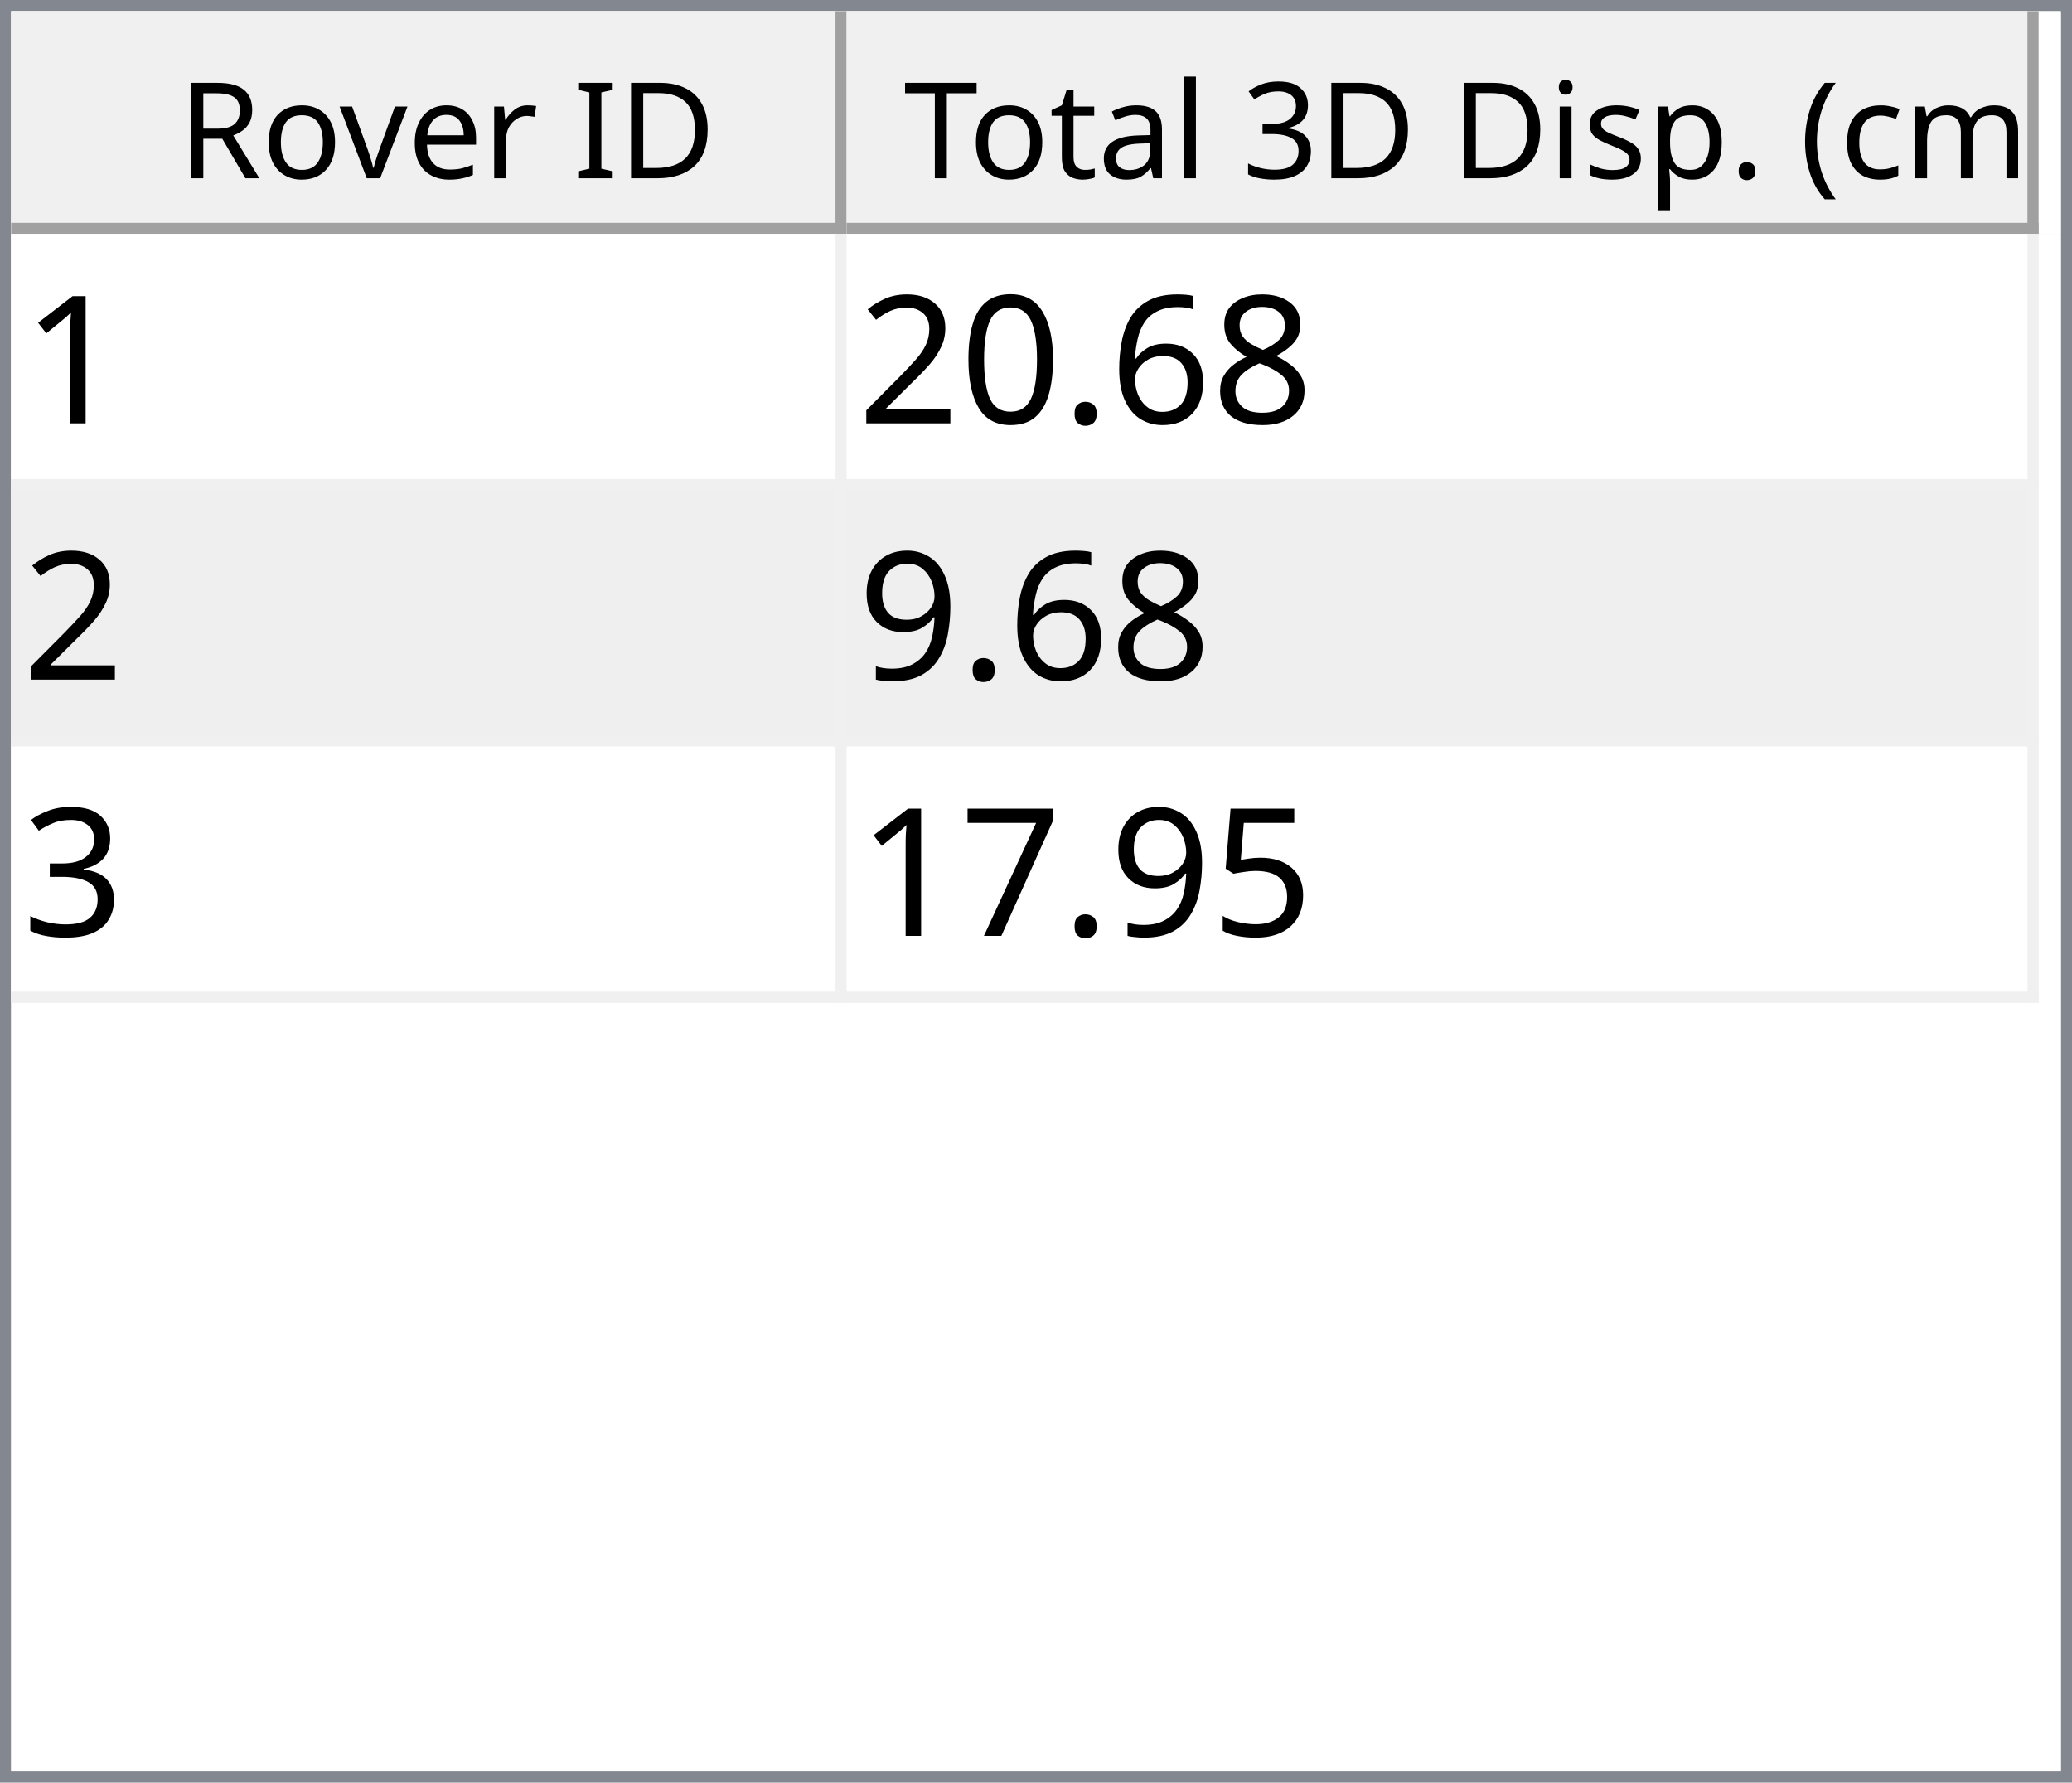
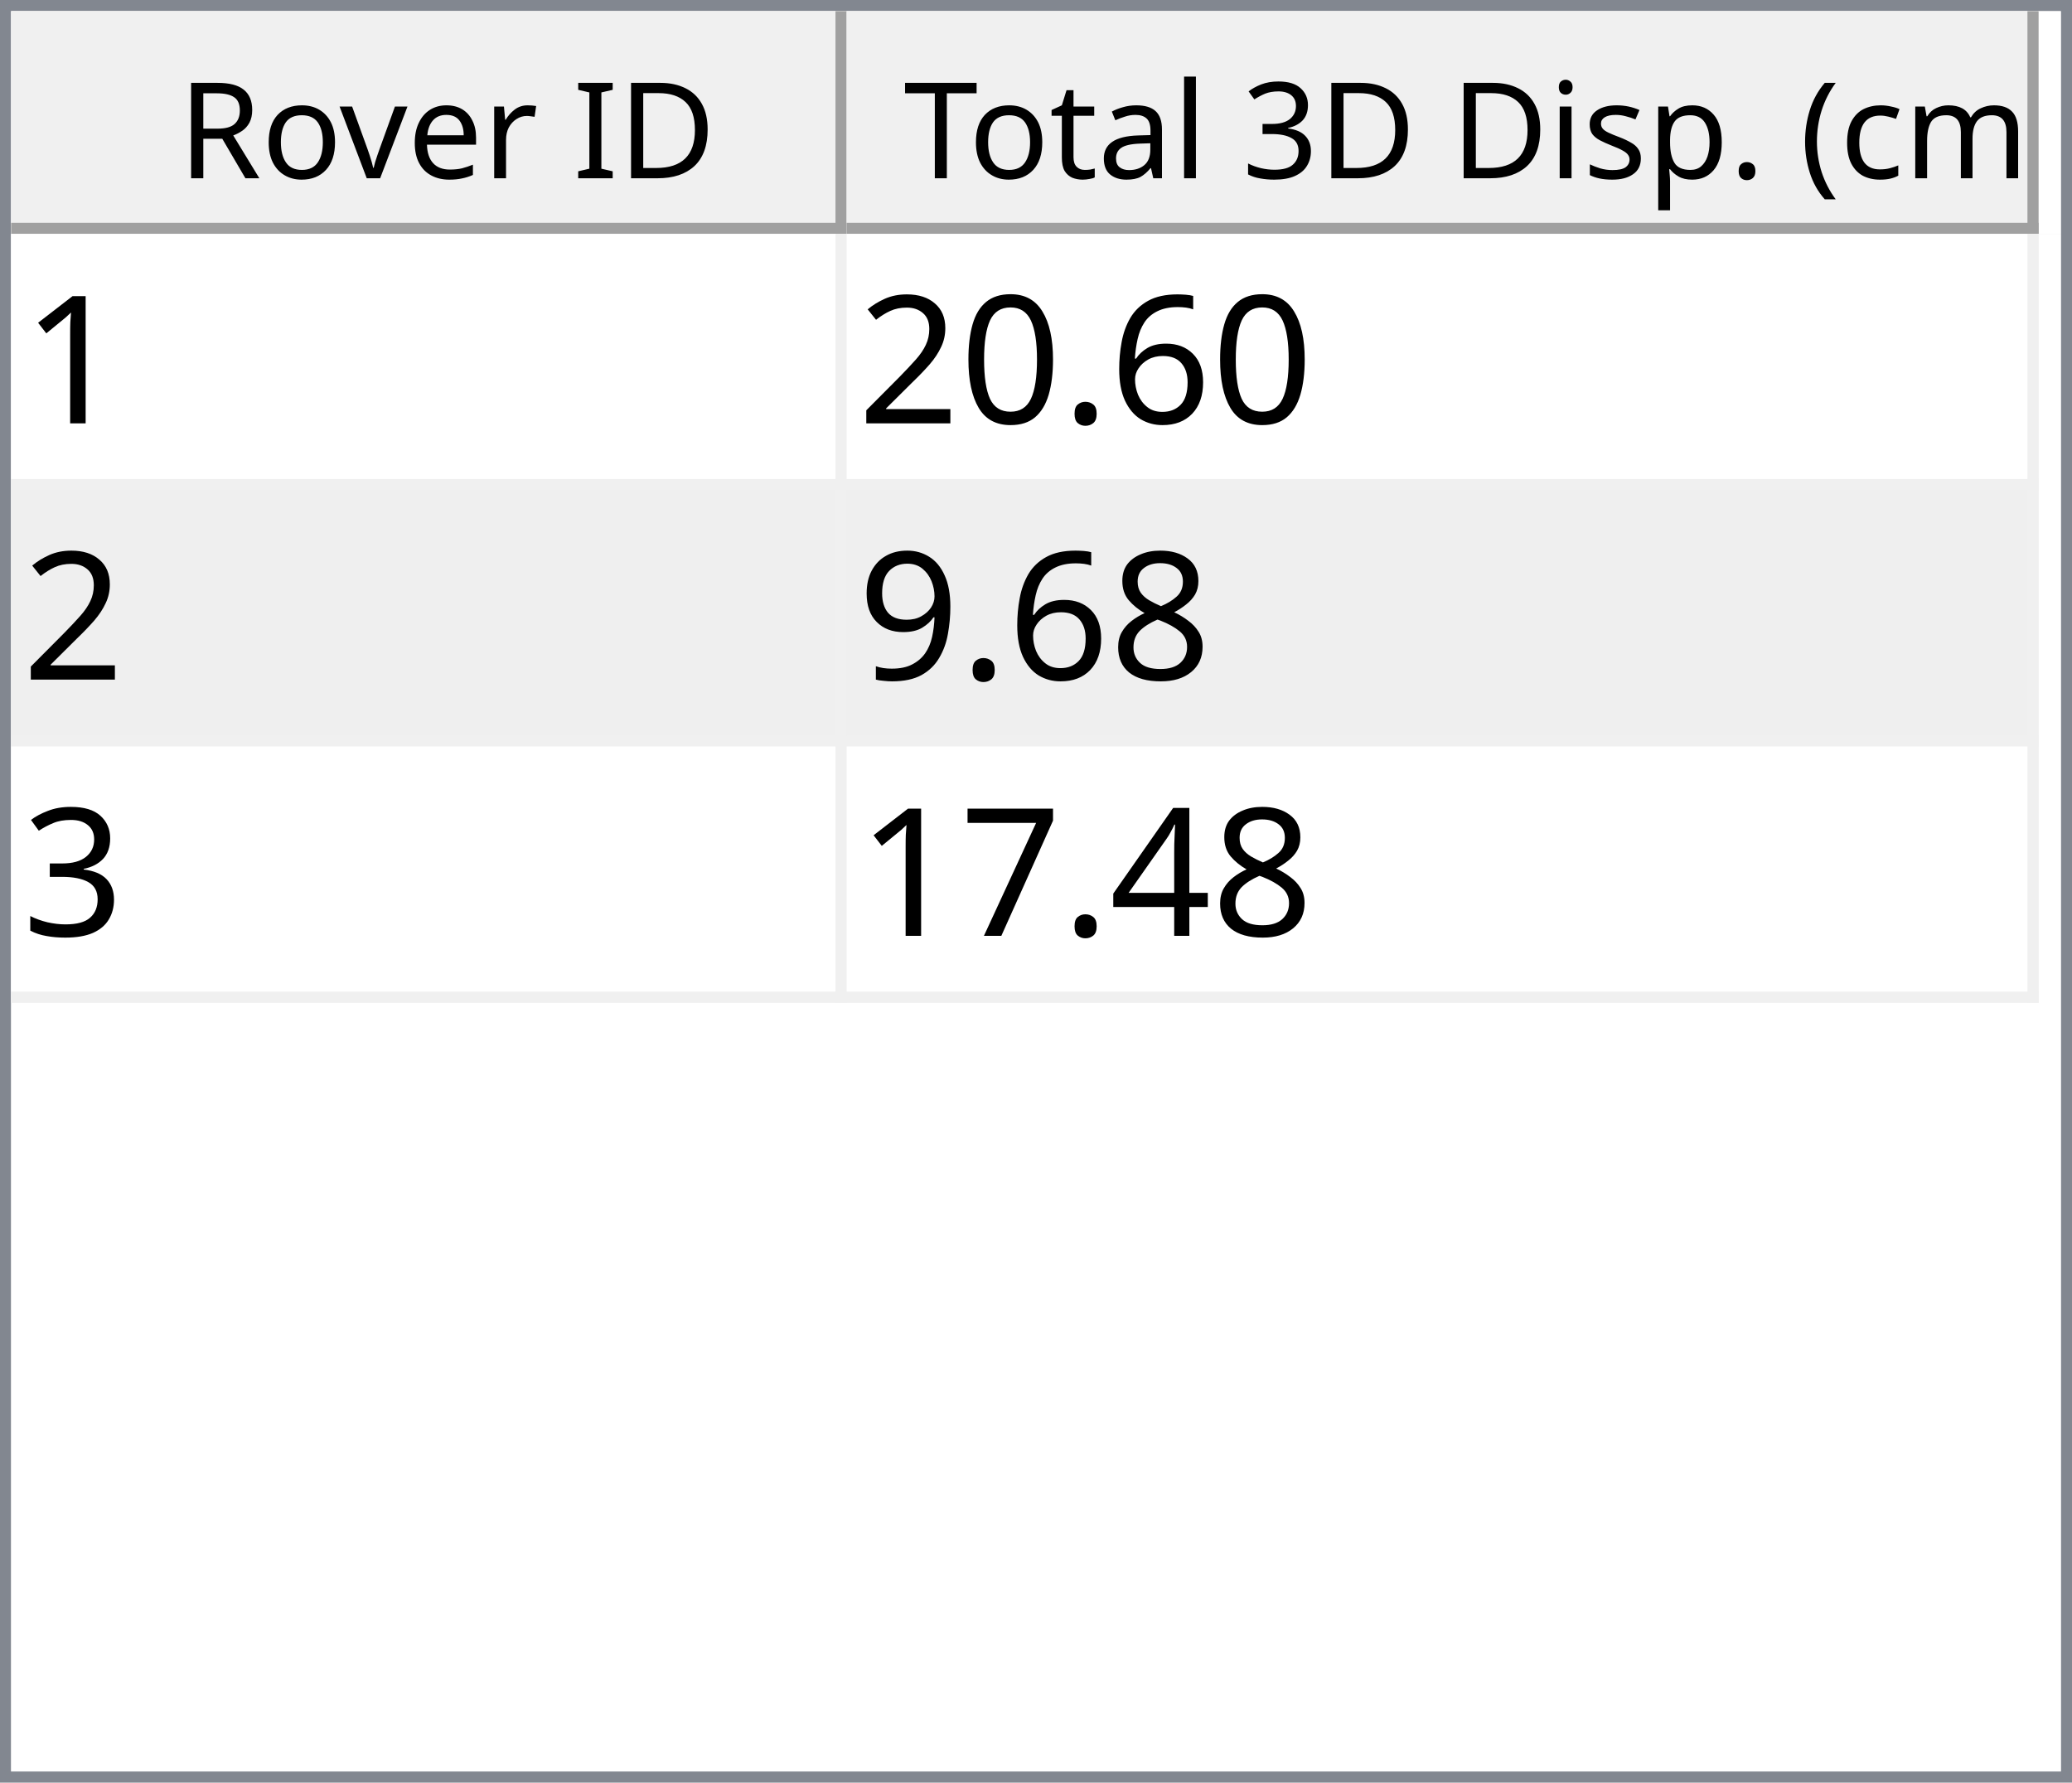
<svg xmlns="http://www.w3.org/2000/svg" style="fill-opacity:1; color-rendering:auto; color-interpolation:auto; text-rendering:auto; stroke:black; stroke-linecap:square; stroke-miterlimit:10; shape-rendering:auto; stroke-opacity:1; fill:black; stroke-dasharray:none; font-weight:normal; stroke-width:1; font-family:'Dialog'; font-style:normal; stroke-linejoin:miter; font-size:12px; stroke-dashoffset:0; image-rendering:auto;" width="186" height="160">
  <defs id="genericDefs" />
  <g>
    <defs id="defs1">
      <clipPath clipPathUnits="userSpaceOnUse" id="clipPath1">
        <path d="M0 0 L186 0 L186 160 L0 160 L0 0 Z" />
      </clipPath>
      <clipPath clipPathUnits="userSpaceOnUse" id="clipPath2">
        <path d="M0 0 L0 160 L186 160 L186 0 Z" />
      </clipPath>
      <clipPath clipPathUnits="userSpaceOnUse" id="clipPath3">
        <path d="M0 0 L0 20 L184 20 L184 0 Z" />
      </clipPath>
      <clipPath clipPathUnits="userSpaceOnUse" id="clipPath4">
        <path d="M0 0 L0 20 L75 20 L75 0 Z" />
      </clipPath>
      <clipPath clipPathUnits="userSpaceOnUse" id="clipPath5">
        <path d="M1 1 L1 19 L74 19 L74 1 Z" />
      </clipPath>
      <clipPath clipPathUnits="userSpaceOnUse" id="clipPath6">
        <path d="M0 0 L0 18 L73 18 L73 0 Z" />
      </clipPath>
      <clipPath clipPathUnits="userSpaceOnUse" id="clipPath7">
        <path d="M-0.5 -0.5 L-0.5 19.5 L74.5 19.5 L74.5 -0.5 Z" />
      </clipPath>
      <clipPath clipPathUnits="userSpaceOnUse" id="clipPath8">
        <path d="M0 0 L0 20 L107 20 L107 0 Z" />
      </clipPath>
      <clipPath clipPathUnits="userSpaceOnUse" id="clipPath9">
        <path d="M1 1 L1 19 L106 19 L106 1 Z" />
      </clipPath>
      <clipPath clipPathUnits="userSpaceOnUse" id="clipPath10">
        <path d="M0 0 L0 18 L105 18 L105 0 Z" />
      </clipPath>
      <clipPath clipPathUnits="userSpaceOnUse" id="clipPath11">
        <path d="M-0.5 -0.5 L-0.5 19.5 L106.5 19.5 L106.5 -0.5 Z" />
      </clipPath>
      <clipPath clipPathUnits="userSpaceOnUse" id="clipPath12">
        <path d="M0 0 L0 138 L184 138 L184 0 Z" />
      </clipPath>
      <clipPath clipPathUnits="userSpaceOnUse" id="clipPath13">
        <path d="M0 0 L0 69 L182 69 L182 0 Z" />
      </clipPath>
      <clipPath clipPathUnits="userSpaceOnUse" id="clipPath14">
        <path d="M-0.5 -0.5 L-0.5 68.5 L181.5 68.5 L181.5 -0.5 Z" />
      </clipPath>
      <clipPath clipPathUnits="userSpaceOnUse" id="clipPath15">
        <path d="M0 0 L0 22 L74 22 L74 0 Z" />
      </clipPath>
      <clipPath clipPathUnits="userSpaceOnUse" id="clipPath16">
        <path d="M0 0 L0 22 L106 22 L106 0 Z" />
      </clipPath>
      <font horiz-adv-x="64.551" id="font1">
        <font-face ascent="107.91" descent="25.098" units-per-em="100" style="font-style:normal; font-family:Segoe UI; font-weight:normal;" />
        <missing-glyph horiz-adv-x="64.551" d="M8.109 0 L8.109 68.266 L56.453 68.266 L56.453 0 L8.109 0 ZM15.328 7.234 L49.219 7.234 L49.219 61.031 L15.328 61.031 L15.328 7.234 Z" />
        <glyph unicode="D" horiz-adv-x="70.117" d="M9.188 0 L9.188 70.016 L28.516 70.016 Q65.531 70.016 65.531 35.891 Q65.531 19.672 55.25 9.836 Q44.969 0 27.734 0 L9.188 0 ZM17.391 62.594 L17.391 7.422 L27.828 7.422 Q41.609 7.422 49.273 14.797 Q56.938 22.172 56.938 35.688 Q56.938 62.594 28.328 62.594 L17.391 62.594 Z" />
        <glyph unicode="I" horiz-adv-x="26.611" d="M17.391 0 L9.188 0 L9.188 70.016 L17.391 70.016 L17.391 0 Z" />
        <glyph unicode=" " horiz-adv-x="27.393" d="" />
        <glyph unicode="r" horiz-adv-x="34.766" d="M34.188 41.891 Q32.078 43.5 28.125 43.5 Q23 43.5 19.555 38.672 Q16.109 33.844 16.109 25.484 L16.109 0 L8.109 0 L8.109 50 L16.109 50 L16.109 39.703 L16.312 39.703 Q18.016 44.969 21.531 47.922 Q25.047 50.875 29.391 50.875 Q32.516 50.875 34.188 50.203 L34.188 41.891 Z" />
        <glyph unicode="e" horiz-adv-x="52.295" d="M48.297 23 L12.984 23 Q13.188 14.656 17.484 10.109 Q21.781 5.562 29.297 5.562 Q37.75 5.562 44.828 11.141 L44.828 3.609 Q38.234 -1.172 27.391 -1.172 Q16.797 -1.172 10.742 5.641 Q4.688 12.453 4.688 24.812 Q4.688 36.469 11.305 43.82 Q17.922 51.172 27.734 51.172 Q37.547 51.172 42.922 44.828 Q48.297 38.484 48.297 27.203 L48.297 23 ZM40.094 29.781 Q40.047 36.719 36.75 40.578 Q33.453 44.438 27.594 44.438 Q21.922 44.438 17.969 40.383 Q14.016 36.328 13.094 29.781 L40.094 29.781 Z" />
        <glyph unicode="v" horiz-adv-x="47.9" d="M47.406 50 L27.484 0 L19.625 0 L0.688 50 L9.469 50 L22.172 13.672 Q23.578 9.672 23.922 6.688 L24.125 6.688 Q24.609 10.453 25.688 13.484 L38.969 50 L47.406 50 Z" />
        <glyph unicode="o" horiz-adv-x="58.594" d="M29 -1.172 Q17.922 -1.172 11.305 5.836 Q4.688 12.844 4.688 24.422 Q4.688 37.016 11.57 44.094 Q18.453 51.172 30.172 51.172 Q41.359 51.172 47.633 44.289 Q53.906 37.406 53.906 25.203 Q53.906 13.234 47.141 6.031 Q40.375 -1.172 29 -1.172 ZM29.594 44.438 Q21.875 44.438 17.383 39.188 Q12.891 33.938 12.891 24.703 Q12.891 15.828 17.43 10.695 Q21.969 5.562 29.594 5.562 Q37.359 5.562 41.531 10.594 Q45.703 15.625 45.703 24.906 Q45.703 34.281 41.531 39.359 Q37.359 44.438 29.594 44.438 Z" />
        <glyph unicode="R" horiz-adv-x="59.814" d="M59.375 0 L49.609 0 L37.891 19.625 Q36.281 22.359 34.766 24.289 Q33.25 26.219 31.664 27.438 Q30.078 28.656 28.25 29.219 Q26.422 29.781 24.125 29.781 L17.391 29.781 L17.391 0 L9.188 0 L9.188 70.016 L30.078 70.016 Q34.672 70.016 38.555 68.867 Q42.438 67.719 45.289 65.375 Q48.141 63.031 49.758 59.547 Q51.375 56.062 51.375 51.375 Q51.375 47.703 50.273 44.656 Q49.172 41.609 47.148 39.211 Q45.125 36.812 42.266 35.133 Q39.406 33.453 35.844 32.516 L35.844 32.328 Q37.594 31.547 38.891 30.547 Q40.188 29.547 41.359 28.18 Q42.531 26.812 43.68 25.078 Q44.828 23.344 46.234 21.047 L59.375 0 ZM17.391 62.594 L17.391 37.203 L28.516 37.203 Q31.594 37.203 34.203 38.133 Q36.812 39.062 38.719 40.797 Q40.625 42.531 41.703 45.047 Q42.781 47.562 42.781 50.688 Q42.781 56.297 39.141 59.445 Q35.5 62.594 28.609 62.594 L17.391 62.594 Z" />
        <glyph unicode=")" horiz-adv-x="30.176" d="M8.297 -15.922 L1.172 -15.922 Q16.406 2.344 16.406 26.812 Q16.406 51.469 1.078 70.016 L8.297 70.016 Q23.531 52.156 23.531 26.703 Q23.531 1.375 8.297 -15.922 Z" />
        <glyph unicode="m" horiz-adv-x="86.133" d="M79.109 0 L71.094 0 L71.094 28.719 Q71.094 37.016 68.531 40.727 Q65.969 44.438 59.906 44.438 Q54.781 44.438 51.195 39.75 Q47.609 35.062 47.609 28.516 L47.609 0 L39.594 0 L39.594 29.688 Q39.594 44.438 28.219 44.438 Q22.953 44.438 19.531 40.016 Q16.109 35.594 16.109 28.516 L16.109 0 L8.109 0 L8.109 50 L16.109 50 L16.109 42.094 L16.312 42.094 Q21.625 51.172 31.844 51.172 Q36.969 51.172 40.773 48.312 Q44.578 45.453 46 40.828 Q51.562 51.172 62.594 51.172 Q79.109 51.172 79.109 30.812 L79.109 0 Z" />
        <glyph unicode="c" horiz-adv-x="46.191" d="M42.188 2.297 Q36.422 -1.172 28.516 -1.172 Q17.828 -1.172 11.258 5.789 Q4.688 12.75 4.688 23.828 Q4.688 36.188 11.766 43.68 Q18.844 51.172 30.672 51.172 Q37.25 51.172 42.281 48.734 L42.281 40.531 Q36.719 44.438 30.375 44.438 Q22.703 44.438 17.797 38.945 Q12.891 33.453 12.891 24.516 Q12.891 15.719 17.508 10.641 Q22.125 5.562 29.891 5.562 Q36.422 5.562 42.188 9.906 L42.188 2.297 Z" />
        <glyph unicode="(" horiz-adv-x="30.176" d="M29.109 -15.922 L21.969 -15.922 Q6.844 1.375 6.844 26.703 Q6.844 52.156 21.969 70.016 L29.203 70.016 Q13.875 51.469 13.875 26.812 Q13.875 2.344 29.109 -15.922 Z" />
        <glyph unicode="." horiz-adv-x="21.68" d="M10.891 -1.078 Q8.641 -1.078 7.055 0.539 Q5.469 2.156 5.469 4.391 Q5.469 6.641 7.055 8.273 Q8.641 9.906 10.891 9.906 Q13.188 9.906 14.797 8.273 Q16.406 6.641 16.406 4.391 Q16.406 2.156 14.797 0.539 Q13.188 -1.078 10.891 -1.078 Z" />
        <glyph unicode="p" horiz-adv-x="58.789" d="M16.312 7.234 L16.109 7.234 L16.109 -23 L8.109 -23 L8.109 50 L16.109 50 L16.109 41.219 L16.312 41.219 Q22.219 51.172 33.594 51.172 Q43.266 51.172 48.688 44.461 Q54.109 37.75 54.109 26.469 Q54.109 13.922 48 6.375 Q41.891 -1.172 31.297 -1.172 Q21.578 -1.172 16.312 7.234 ZM16.109 27.391 L16.109 20.406 Q16.109 14.203 20.141 9.883 Q24.172 5.562 30.375 5.562 Q37.641 5.562 41.773 11.133 Q45.906 16.703 45.906 26.609 Q45.906 34.969 42.047 39.703 Q38.188 44.438 31.594 44.438 Q24.609 44.438 20.359 39.578 Q16.109 34.719 16.109 27.391 Z" />
        <glyph unicode="s" horiz-adv-x="42.432" d="M5.078 1.812 L5.078 10.406 Q11.625 5.562 19.484 5.562 Q30.031 5.562 30.031 12.594 Q30.031 14.594 29.125 15.992 Q28.219 17.391 26.68 18.461 Q25.141 19.531 23.07 20.383 Q21 21.234 18.609 22.172 Q15.281 23.484 12.766 24.828 Q10.25 26.172 8.57 27.859 Q6.891 29.547 6.031 31.695 Q5.172 33.844 5.172 36.719 Q5.172 40.234 6.789 42.945 Q8.406 45.656 11.086 47.484 Q13.766 49.312 17.211 50.242 Q20.656 51.172 24.312 51.172 Q30.812 51.172 35.938 48.922 L35.938 40.828 Q30.422 44.438 23.25 44.438 Q21 44.438 19.195 43.922 Q17.391 43.406 16.094 42.477 Q14.797 41.547 14.086 40.258 Q13.375 38.969 13.375 37.406 Q13.375 35.453 14.086 34.133 Q14.797 32.812 16.164 31.789 Q17.531 30.766 19.484 29.938 Q21.438 29.109 23.922 28.125 Q27.25 26.859 29.883 25.516 Q32.516 24.172 34.375 22.484 Q36.234 20.797 37.234 18.602 Q38.234 16.406 38.234 13.375 Q38.234 9.672 36.602 6.938 Q34.969 4.203 32.234 2.398 Q29.5 0.594 25.93 -0.289 Q22.359 -1.172 18.453 -1.172 Q10.75 -1.172 5.078 1.812 Z" />
        <glyph unicode="i" horiz-adv-x="24.219" d="M12.203 62.703 Q10.062 62.703 8.547 64.164 Q7.031 65.625 7.031 67.875 Q7.031 70.125 8.547 71.609 Q10.062 73.094 12.203 73.094 Q14.406 73.094 15.945 71.609 Q17.484 70.125 17.484 67.875 Q17.484 65.719 15.945 64.211 Q14.406 62.703 12.203 62.703 ZM16.109 0 L8.109 0 L8.109 50 L16.109 50 L16.109 0 Z" />
        <glyph unicode="3" horiz-adv-x="53.906" d="M46.531 19.828 Q46.531 15.094 44.75 11.211 Q42.969 7.328 39.719 4.57 Q36.469 1.812 31.93 0.297 Q27.391 -1.219 21.922 -1.219 Q11.922 -1.219 6 2.594 L6 11.188 Q13.094 5.609 22.219 5.609 Q25.875 5.609 28.828 6.539 Q31.781 7.469 33.906 9.227 Q36.031 10.984 37.18 13.477 Q38.328 15.969 38.328 19.094 Q38.328 32.812 18.797 32.812 L12.984 32.812 L12.984 39.594 L18.5 39.594 Q35.797 39.594 35.797 52.484 Q35.797 64.406 22.609 64.406 Q15.188 64.406 8.688 59.422 L8.688 67.188 Q15.375 71.188 24.609 71.188 Q29 71.188 32.57 69.969 Q36.141 68.75 38.68 66.555 Q41.219 64.359 42.609 61.281 Q44 58.203 44 54.5 Q44 40.672 30.031 36.719 L30.031 36.531 Q33.594 36.141 36.625 34.797 Q39.656 33.453 41.852 31.305 Q44.047 29.156 45.289 26.25 Q46.531 23.344 46.531 19.828 Z" />
        <glyph unicode="l" horiz-adv-x="24.219" d="M16.109 0 L8.109 0 L8.109 74.031 L16.109 74.031 L16.109 0 Z" />
        <glyph unicode="a" horiz-adv-x="50.879" d="M43.891 0 L35.891 0 L35.891 7.812 L35.688 7.812 Q30.469 -1.172 20.312 -1.172 Q12.844 -1.172 8.617 2.781 Q4.391 6.734 4.391 13.281 Q4.391 27.297 20.906 29.594 L35.891 31.688 Q35.891 44.438 25.594 44.438 Q16.547 44.438 9.281 38.281 L9.281 46.484 Q16.656 51.172 26.266 51.172 Q43.891 51.172 43.891 32.516 L43.891 0 ZM35.891 25.297 L23.828 23.641 Q18.266 22.859 15.43 20.875 Q12.594 18.891 12.594 13.875 Q12.594 10.203 15.211 7.883 Q17.828 5.562 22.172 5.562 Q28.125 5.562 32.008 9.742 Q35.891 13.922 35.891 20.312 L35.891 25.297 Z" />
        <glyph unicode="t" horiz-adv-x="33.887" d="M31.297 0.484 Q28.469 -1.078 23.828 -1.078 Q10.688 -1.078 10.688 13.578 L10.688 43.172 L2.094 43.172 L2.094 50 L10.688 50 L10.688 62.203 L18.703 64.797 L18.703 50 L31.297 50 L31.297 43.172 L18.703 43.172 L18.703 14.984 Q18.703 9.969 20.414 7.82 Q22.125 5.672 26.078 5.672 Q29.109 5.672 31.297 7.328 L31.297 0.484 Z" />
        <glyph unicode="T" horiz-adv-x="52.393" d="M50.594 62.594 L30.375 62.594 L30.375 0 L22.172 0 L22.172 62.594 L2 62.594 L2 70.016 L50.594 70.016 L50.594 62.594 Z" />
      </font>
      <font horiz-adv-x="75.0" id="font2">
        <font-face ascent="100.537" descent="21.973" units-per-em="100" style="font-style:normal; font-family:sans-serif; font-weight:normal;" />
        <missing-glyph horiz-adv-x="75.0" d="M12.5 0 L12.5 62.5 L62.5 62.5 L62.5 0 L12.5 0 ZM14.062 1.562 L60.938 1.562 L60.938 60.938 L14.062 60.938 L14.062 1.562 Z" />
        <glyph unicode="1" horiz-adv-x="55.615" d="M37.25 0 L28.469 0 L28.469 56 Q25.297 52.984 20.141 49.953 Q14.984 46.922 10.891 45.406 L10.891 53.906 Q18.266 57.375 23.781 62.305 Q29.297 67.234 31.594 71.875 L37.25 71.875 L37.25 0 Z" />
-         <glyph unicode="8" horiz-adv-x="55.615" d="M17.672 38.812 Q12.203 40.828 9.57 44.539 Q6.938 48.25 6.938 53.422 Q6.938 61.234 12.555 66.555 Q18.172 71.875 27.484 71.875 Q36.859 71.875 42.578 66.43 Q48.297 60.984 48.297 53.172 Q48.297 48.188 45.68 44.508 Q43.062 40.828 37.75 38.812 Q44.344 36.672 47.781 31.883 Q51.219 27.094 51.219 20.453 Q51.219 11.281 44.727 5.031 Q38.234 -1.219 27.641 -1.219 Q17.047 -1.219 10.547 5.055 Q4.047 11.328 4.047 20.703 Q4.047 27.688 7.594 32.398 Q11.141 37.109 17.672 38.812 ZM15.922 53.719 Q15.922 48.641 19.195 45.414 Q22.469 42.188 27.688 42.188 Q32.766 42.188 36.016 45.383 Q39.266 48.578 39.266 53.219 Q39.266 58.062 35.914 61.359 Q32.562 64.656 27.594 64.656 Q22.562 64.656 19.242 61.43 Q15.922 58.203 15.922 53.719 ZM13.094 20.656 Q13.094 16.891 14.875 13.375 Q16.656 9.859 20.172 7.93 Q23.688 6 27.734 6 Q34.031 6 38.133 10.055 Q42.234 14.109 42.234 20.359 Q42.234 26.703 38.016 30.859 Q33.797 35.016 27.438 35.016 Q21.234 35.016 17.164 30.914 Q13.094 26.812 13.094 20.656 Z" />
        <glyph unicode="6" horiz-adv-x="55.615" d="M49.75 54.047 L41.016 53.375 Q39.844 58.547 37.703 60.891 Q34.125 64.656 28.906 64.656 Q24.703 64.656 21.531 62.312 Q17.391 59.281 14.992 53.469 Q12.594 47.656 12.5 36.922 Q15.672 41.75 20.266 44.094 Q24.859 46.438 29.891 46.438 Q38.672 46.438 44.852 39.969 Q51.031 33.5 51.031 23.25 Q51.031 16.5 48.125 10.719 Q45.219 4.938 40.141 1.859 Q35.062 -1.219 28.609 -1.219 Q17.625 -1.219 10.695 6.859 Q3.766 14.938 3.766 33.5 Q3.766 54.25 11.422 63.672 Q18.109 71.875 29.438 71.875 Q37.891 71.875 43.289 67.141 Q48.688 62.406 49.75 54.047 ZM13.875 23.188 Q13.875 18.656 15.797 14.508 Q17.719 10.359 21.188 8.18 Q24.656 6 28.469 6 Q34.031 6 38.039 10.492 Q42.047 14.984 42.047 22.703 Q42.047 30.125 38.086 34.398 Q34.125 38.672 28.125 38.672 Q22.172 38.672 18.023 34.398 Q13.875 30.125 13.875 23.188 Z" />
        <glyph unicode="." horiz-adv-x="27.783" d="M9.078 0 L9.078 10.016 L19.094 10.016 L19.094 0 L9.078 0 Z" />
        <glyph unicode="0" horiz-adv-x="55.615" d="M4.156 35.297 Q4.156 48 6.766 55.742 Q9.375 63.484 14.523 67.68 Q19.672 71.875 27.484 71.875 Q33.25 71.875 37.594 69.555 Q41.938 67.234 44.773 62.867 Q47.609 58.5 49.219 52.227 Q50.828 45.953 50.828 35.297 Q50.828 22.703 48.242 14.969 Q45.656 7.234 40.508 3.008 Q35.359 -1.219 27.484 -1.219 Q17.141 -1.219 11.234 6.203 Q4.156 15.141 4.156 35.297 ZM13.188 35.297 Q13.188 17.672 17.312 11.836 Q21.438 6 27.484 6 Q33.547 6 37.672 11.859 Q41.797 17.719 41.797 35.297 Q41.797 52.984 37.672 58.789 Q33.547 64.594 27.391 64.594 Q21.344 64.594 17.719 59.469 Q13.188 52.938 13.188 35.297 Z" />
        <glyph unicode="2" horiz-adv-x="55.615" d="M50.344 8.453 L50.344 0 L3.031 0 Q2.938 3.172 4.047 6.109 Q5.859 10.938 9.836 15.625 Q13.812 20.312 21.344 26.469 Q33.016 36.031 37.117 41.625 Q41.219 47.219 41.219 52.203 Q41.219 57.422 37.477 61.008 Q33.734 64.594 27.734 64.594 Q21.391 64.594 17.578 60.789 Q13.766 56.984 13.719 50.25 L4.688 51.172 Q5.609 61.281 11.664 66.578 Q17.719 71.875 27.938 71.875 Q38.234 71.875 44.242 66.164 Q50.25 60.453 50.25 52 Q50.25 47.703 48.492 43.555 Q46.734 39.406 42.656 34.812 Q38.578 30.219 29.109 22.219 Q21.188 15.578 18.945 13.211 Q16.703 10.844 15.234 8.453 L50.344 8.453 Z" />
+         <glyph unicode="8" horiz-adv-x="55.615" d="M17.672 38.812 Q12.203 40.828 9.57 44.539 Q6.938 48.25 6.938 53.422 Q6.938 61.234 12.555 66.555 Q18.172 71.875 27.484 71.875 Q36.859 71.875 42.578 66.43 Q48.297 60.984 48.297 53.172 Q48.297 48.188 45.68 44.508 Q43.062 40.828 37.75 38.812 Q44.344 36.672 47.781 31.883 Q51.219 27.094 51.219 20.453 Q51.219 11.281 44.727 5.031 Q38.234 -1.219 27.641 -1.219 Q17.047 -1.219 10.547 5.055 Q4.047 11.328 4.047 20.703 Q4.047 27.688 7.594 32.398 Q11.141 37.109 17.672 38.812 ZM15.922 53.719 Q15.922 48.641 19.195 45.414 Q22.469 42.188 27.688 42.188 Q32.766 42.188 36.016 45.383 Q39.266 48.578 39.266 53.219 Q39.266 58.062 35.914 61.359 Q32.562 64.656 27.594 64.656 Q22.562 64.656 19.242 61.43 Q15.922 58.203 15.922 53.719 ZM13.094 20.656 Q13.094 16.891 14.875 13.375 Q16.656 9.859 20.172 7.93 Q23.688 6 27.734 6 Q34.031 6 38.133 10.055 Q42.234 14.109 42.234 20.359 Q42.234 26.703 38.016 30.859 Q33.797 35.016 27.438 35.016 Q21.234 35.016 17.164 30.914 Q13.094 26.812 13.094 20.656 Z" />
        <glyph unicode="9" horiz-adv-x="55.615" d="M5.469 16.547 L13.922 17.328 Q14.984 11.375 18.016 8.688 Q21.047 6 25.781 6 Q29.828 6 32.883 7.859 Q35.938 9.719 37.891 12.82 Q39.844 15.922 41.164 21.195 Q42.484 26.469 42.484 31.938 Q42.484 32.516 42.438 33.688 Q39.797 29.5 35.234 26.883 Q30.672 24.266 25.344 24.266 Q16.453 24.266 10.305 30.711 Q4.156 37.156 4.156 47.703 Q4.156 58.594 10.578 65.234 Q17 71.875 26.656 71.875 Q33.641 71.875 39.43 68.117 Q45.219 64.359 48.219 57.398 Q51.219 50.438 51.219 37.25 Q51.219 23.531 48.242 15.406 Q45.266 7.281 39.383 3.031 Q33.5 -1.219 25.594 -1.219 Q17.188 -1.219 11.867 3.445 Q6.547 8.109 5.469 16.547 ZM41.453 48.141 Q41.453 55.719 37.43 60.156 Q33.406 64.594 27.734 64.594 Q21.875 64.594 17.531 59.812 Q13.188 55.031 13.188 47.406 Q13.188 40.578 17.312 36.305 Q21.438 32.031 27.484 32.031 Q33.594 32.031 37.523 36.305 Q41.453 40.578 41.453 48.141 Z" />
        <glyph unicode="3" horiz-adv-x="55.615" d="M4.203 18.891 L12.984 20.062 Q14.5 12.594 18.141 9.297 Q21.781 6 27 6 Q33.203 6 37.477 10.297 Q41.75 14.594 41.75 20.953 Q41.75 27 37.797 30.93 Q33.844 34.859 27.734 34.859 Q25.25 34.859 21.531 33.891 L22.516 41.609 Q23.391 41.5 23.922 41.5 Q29.547 41.5 34.039 44.43 Q38.531 47.359 38.531 53.469 Q38.531 58.297 35.258 61.477 Q31.984 64.656 26.812 64.656 Q21.688 64.656 18.266 61.43 Q14.844 58.203 13.875 51.766 L5.078 53.328 Q6.688 62.156 12.398 67.016 Q18.109 71.875 26.609 71.875 Q32.469 71.875 37.398 69.359 Q42.328 66.844 44.945 62.5 Q47.562 58.156 47.562 53.266 Q47.562 48.641 45.07 44.828 Q42.578 41.016 37.703 38.766 Q44.047 37.312 47.562 32.695 Q51.078 28.078 51.078 21.141 Q51.078 11.766 44.242 5.25 Q37.406 -1.266 26.953 -1.266 Q17.531 -1.266 11.305 4.352 Q5.078 9.969 4.203 18.891 Z" />
-         <glyph unicode="5" horiz-adv-x="55.615" d="M4.156 18.75 L13.375 19.531 Q14.406 12.797 18.141 9.398 Q21.875 6 27.156 6 Q33.5 6 37.891 10.789 Q42.281 15.578 42.281 23.484 Q42.281 31 38.062 35.352 Q33.844 39.703 27 39.703 Q22.75 39.703 19.336 37.773 Q15.922 35.844 13.969 32.766 L5.719 33.844 L12.641 70.609 L48.25 70.609 L48.25 62.203 L19.672 62.203 L15.828 42.969 Q22.266 47.469 29.344 47.469 Q38.719 47.469 45.164 40.969 Q51.609 34.469 51.609 24.266 Q51.609 14.547 45.953 7.469 Q39.062 -1.219 27.156 -1.219 Q17.391 -1.219 11.211 4.25 Q5.031 9.719 4.156 18.75 Z" />
+         <glyph unicode="4" horiz-adv-x="55.615" d="M32.328 0 L32.328 17.141 L1.266 17.141 L1.266 25.203 L33.938 71.578 L41.109 71.578 L41.109 25.203 L50.781 25.203 L50.781 17.141 L41.109 17.141 L41.109 0 L32.328 0 ZM32.328 25.203 L32.328 57.469 L9.906 25.203 L32.328 25.203 Z" />
        <glyph unicode="7" horiz-adv-x="55.615" d="M4.734 62.203 L4.734 70.656 L51.078 70.656 L51.078 63.812 Q44.234 56.547 37.523 44.484 Q30.812 32.422 27.156 19.672 Q24.516 10.688 23.781 0 L14.75 0 Q14.891 8.453 18.062 20.414 Q21.234 32.375 27.172 43.484 Q33.109 54.594 39.797 62.203 L4.734 62.203 Z" />
      </font>
    </defs>
    <g style="fill:white; stroke:white;">
      <rect x="0" y="0" width="186" style="clip-path:url(#clipPath1); stroke:none;" height="160" />
    </g>
    <g style="fill:white; text-rendering:optimizeSpeed; color-rendering:optimizeSpeed; image-rendering:optimizeSpeed; shape-rendering:crispEdges; stroke:white; color-interpolation:sRGB;">
      <rect x="0" width="186" height="160" y="0" style="stroke:none;" />
      <path style="stroke:none;" d="M0 160 L186 160 L186 0 L0 0 Z" />
    </g>
    <g style="fill:rgb(240,240,240); font-family:'Segoe UI'; stroke:rgb(240,240,240);">
      <rect x="0" y="0" width="186" style="clip-path:url(#clipPath2); stroke:none;" height="160" />
    </g>
    <g style="fill:rgb(130,135,144); font-family:'Segoe UI'; stroke:rgb(130,135,144);">
      <path d="M0 0 L186 0 L186 160 L0 160 L0 0 ZM1 1 L185 1 L185 159 L1 159 L1 1 Z" style="fill-rule:evenodd; clip-path:url(#clipPath2); stroke:none;" />
    </g>
    <g style="fill:white; font-family:'Segoe UI'; stroke:white;" transform="translate(1,1)">
      <rect x="0" y="0" width="184" style="clip-path:url(#clipPath3); stroke:none;" height="20" />
    </g>
    <g style="fill:rgb(240,240,240); font-family:'Segoe UI'; stroke:rgb(240,240,240);" transform="translate(1,1)">
      <rect x="0" y="0" width="75" style="clip-path:url(#clipPath4); stroke:none;" height="20" />
    </g>
    <g style="font-family:'Segoe UI';" transform="translate(2,2)">
      <text x="14" xml:space="preserve" y="14" style="clip-path:url(#clipPath6); stroke:none;">Rover ID</text>
    </g>
    <g style="fill:rgb(160,160,160); font-family:'Segoe UI'; stroke:rgb(160,160,160); stroke-linejoin:bevel;" transform="translate(1.5,1.5)">
      <line x1="74" x2="74" y1="0" style="fill:none; clip-path:url(#clipPath7);" y2="19" />
    </g>
    <g style="fill:rgb(160,160,160); font-family:'Segoe UI'; stroke:rgb(160,160,160); stroke-linejoin:bevel;" transform="matrix(1,0,0,1,1,1) translate(0.5,0.5)">
      <line x1="0" x2="74" y1="19" style="fill:none; clip-path:url(#clipPath7);" y2="19" />
    </g>
    <g style="fill:rgb(240,240,240); font-family:'Segoe UI'; stroke:rgb(240,240,240);" transform="translate(76,1)">
      <rect x="0" y="0" width="107" style="clip-path:url(#clipPath8); stroke:none;" height="20" />
    </g>
    <g style="font-family:'Segoe UI';" transform="translate(77,2)">
      <text x="1" xml:space="preserve" y="14" style="clip-path:url(#clipPath10); stroke:none;"> Total 3D Disp. (cm)</text>
    </g>
    <g style="fill:rgb(160,160,160); font-family:'Segoe UI'; stroke:rgb(160,160,160); stroke-linejoin:bevel;" transform="translate(76.5,1.5)">
      <line x1="106" x2="106" y1="0" style="fill:none; clip-path:url(#clipPath11);" y2="19" />
    </g>
    <g style="fill:rgb(160,160,160); font-family:'Segoe UI'; stroke:rgb(160,160,160); stroke-linejoin:bevel;" transform="matrix(1,0,0,1,76,1) translate(0.5,0.5)">
      <line x1="0" x2="106" y1="19" style="fill:none; clip-path:url(#clipPath11);" y2="19" />
    </g>
    <g style="fill:white; font-family:'Segoe UI'; stroke:white;" transform="translate(1,21)">
      <rect x="0" y="0" width="184" style="clip-path:url(#clipPath12); stroke:none;" height="138" />
    </g>
    <g style="fill:rgb(240,240,240); font-size:16px; font-family:sans-serif; stroke:rgb(240,240,240);" transform="translate(1,21)">
      <rect x="0" y="0" width="182" style="clip-path:url(#clipPath13); stroke:none;" height="69" />
      <line transform="translate(0.5,0.5)" x1="0" x2="181" y1="22" style="clip-path:url(#clipPath14); fill:none; stroke-linejoin:bevel;" y2="22" />
    </g>
    <g transform="matrix(1,0,0,1,1,21) translate(0.5,0.5)" style="fill:rgb(240,240,240); font-size:16px; font-family:sans-serif; stroke:rgb(240,240,240); stroke-linejoin:bevel;">
      <line x1="0" x2="181" y1="45" style="fill:none; clip-path:url(#clipPath14);" y2="45" />
    </g>
    <g transform="matrix(1,0,0,1,1,21) translate(0.5,0.5)" style="fill:rgb(240,240,240); font-size:16px; font-family:sans-serif; stroke:rgb(240,240,240); stroke-linejoin:bevel;">
      <line x1="0" x2="181" y1="68" style="fill:none; clip-path:url(#clipPath14);" y2="68" />
    </g>
    <g transform="matrix(1,0,0,1,1,21) translate(0.5,0.5)" style="fill:rgb(240,240,240); font-size:16px; font-family:sans-serif; stroke:rgb(240,240,240); stroke-linejoin:bevel;">
      <line x1="74" x2="74" y1="0" style="fill:none; clip-path:url(#clipPath14);" y2="68" />
    </g>
    <g transform="matrix(1,0,0,1,1,21) translate(0.5,0.5)" style="fill:rgb(240,240,240); font-size:16px; font-family:sans-serif; stroke:rgb(240,240,240); stroke-linejoin:bevel;">
      <line x1="181" x2="181" y1="0" style="fill:none; clip-path:url(#clipPath14);" y2="68" />
    </g>
    <g style="fill:white; font-size:16px; font-family:sans-serif; stroke:white;" transform="matrix(1,0,0,1,1,21)">
      <rect x="0" y="0" width="74" style="clip-path:url(#clipPath15); stroke:none;" height="22" />
      <text x="1" y="17" style="fill:black; clip-path:url(#clipPath15); stroke:none;" xml:space="preserve">1</text>
    </g>
    <g style="fill:white; font-size:16px; font-family:sans-serif; stroke:white;" transform="matrix(1,0,0,1,1,21) translate(75,0)">
      <rect x="0" y="0" width="106" style="clip-path:url(#clipPath16); stroke:none;" height="22" />
-       <text x="1" y="17" style="fill:black; clip-path:url(#clipPath16); stroke:none;" xml:space="preserve">20.68</text>
+       <text x="1" y="17" style="fill:black; clip-path:url(#clipPath16); stroke:none;" xml:space="preserve">20.60</text>
    </g>
    <g style="fill:rgb(239,239,239); font-size:16px; font-family:sans-serif; stroke:rgb(239,239,239);" transform="matrix(1,0,0,1,1,21) translate(0,23)">
      <rect x="0" y="0" width="74" style="clip-path:url(#clipPath15); stroke:none;" height="22" />
      <text x="1" y="17" style="fill:black; clip-path:url(#clipPath15); stroke:none;" xml:space="preserve">2</text>
    </g>
    <g style="fill:rgb(239,239,239); font-size:16px; font-family:sans-serif; stroke:rgb(239,239,239);" transform="matrix(1,0,0,1,1,21) translate(75,23)">
      <rect x="0" y="0" width="106" style="clip-path:url(#clipPath16); stroke:none;" height="22" />
      <text x="1" y="17" style="fill:black; clip-path:url(#clipPath16); stroke:none;" xml:space="preserve">9.68</text>
    </g>
    <g style="fill:white; font-size:16px; font-family:sans-serif; stroke:white;" transform="matrix(1,0,0,1,1,21) translate(0,46)">
      <rect x="0" y="0" width="74" style="clip-path:url(#clipPath15); stroke:none;" height="22" />
      <text x="1" y="17" style="fill:black; clip-path:url(#clipPath15); stroke:none;" xml:space="preserve">3</text>
    </g>
    <g style="fill:white; font-size:16px; font-family:sans-serif; stroke:white;" transform="matrix(1,0,0,1,1,21) translate(75,46)">
      <rect x="0" y="0" width="106" style="clip-path:url(#clipPath16); stroke:none;" height="22" />
-       <text x="1" y="17" style="fill:black; clip-path:url(#clipPath16); stroke:none;" xml:space="preserve">17.95</text>
+       <text x="1" y="17" style="fill:black; clip-path:url(#clipPath16); stroke:none;" xml:space="preserve">17.48</text>
    </g>
  </g>
</svg>
